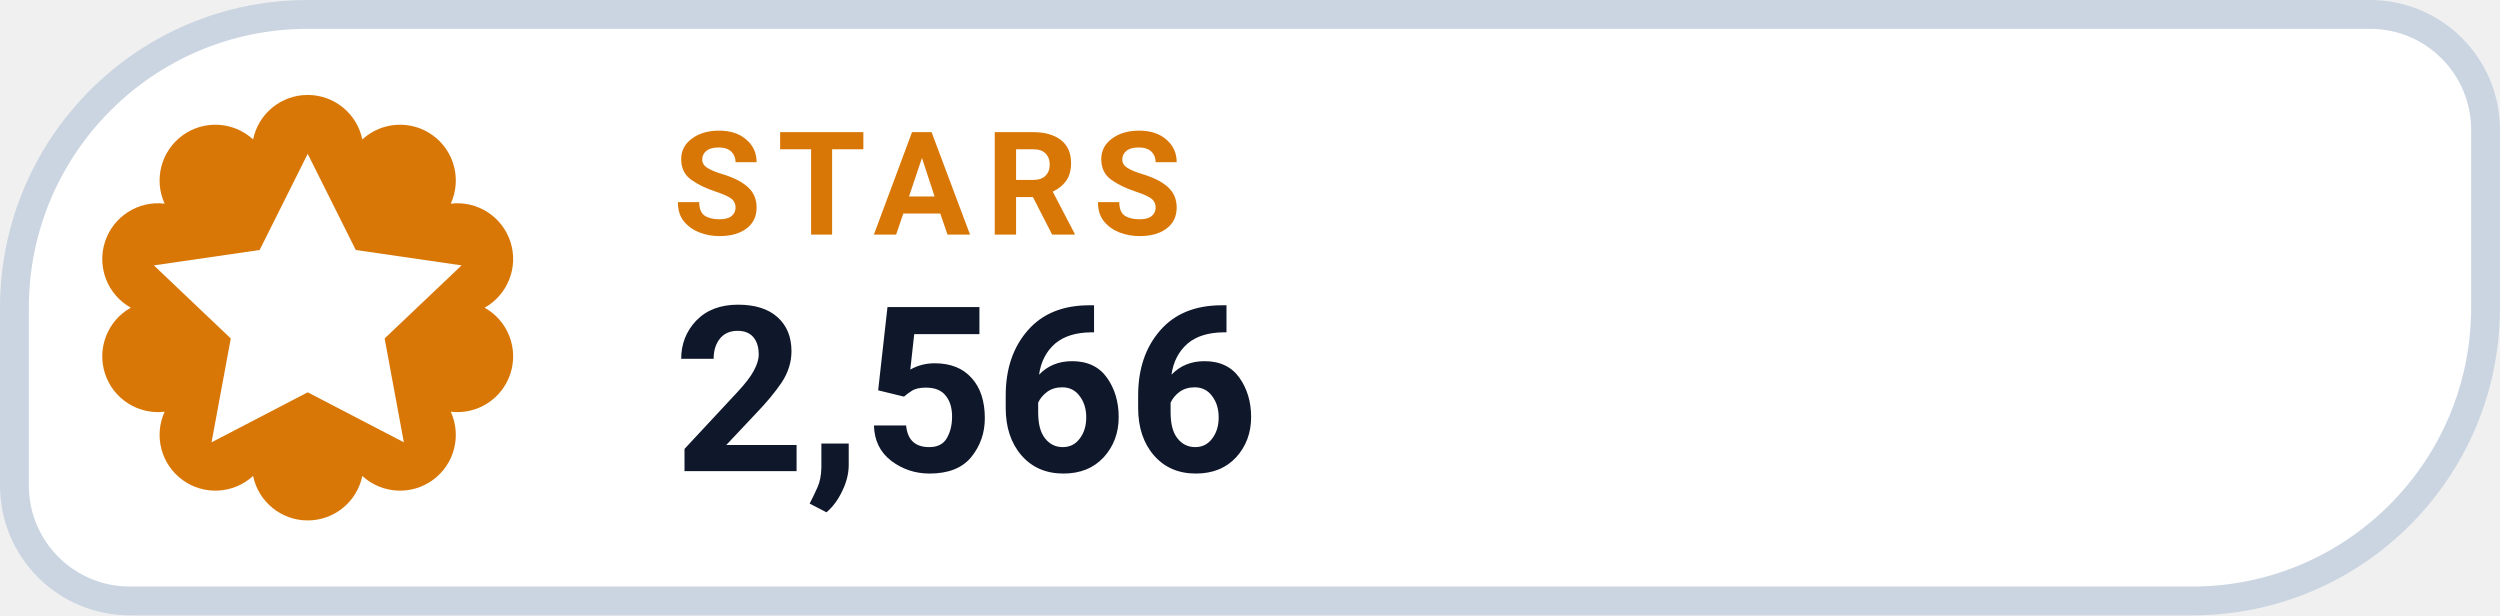
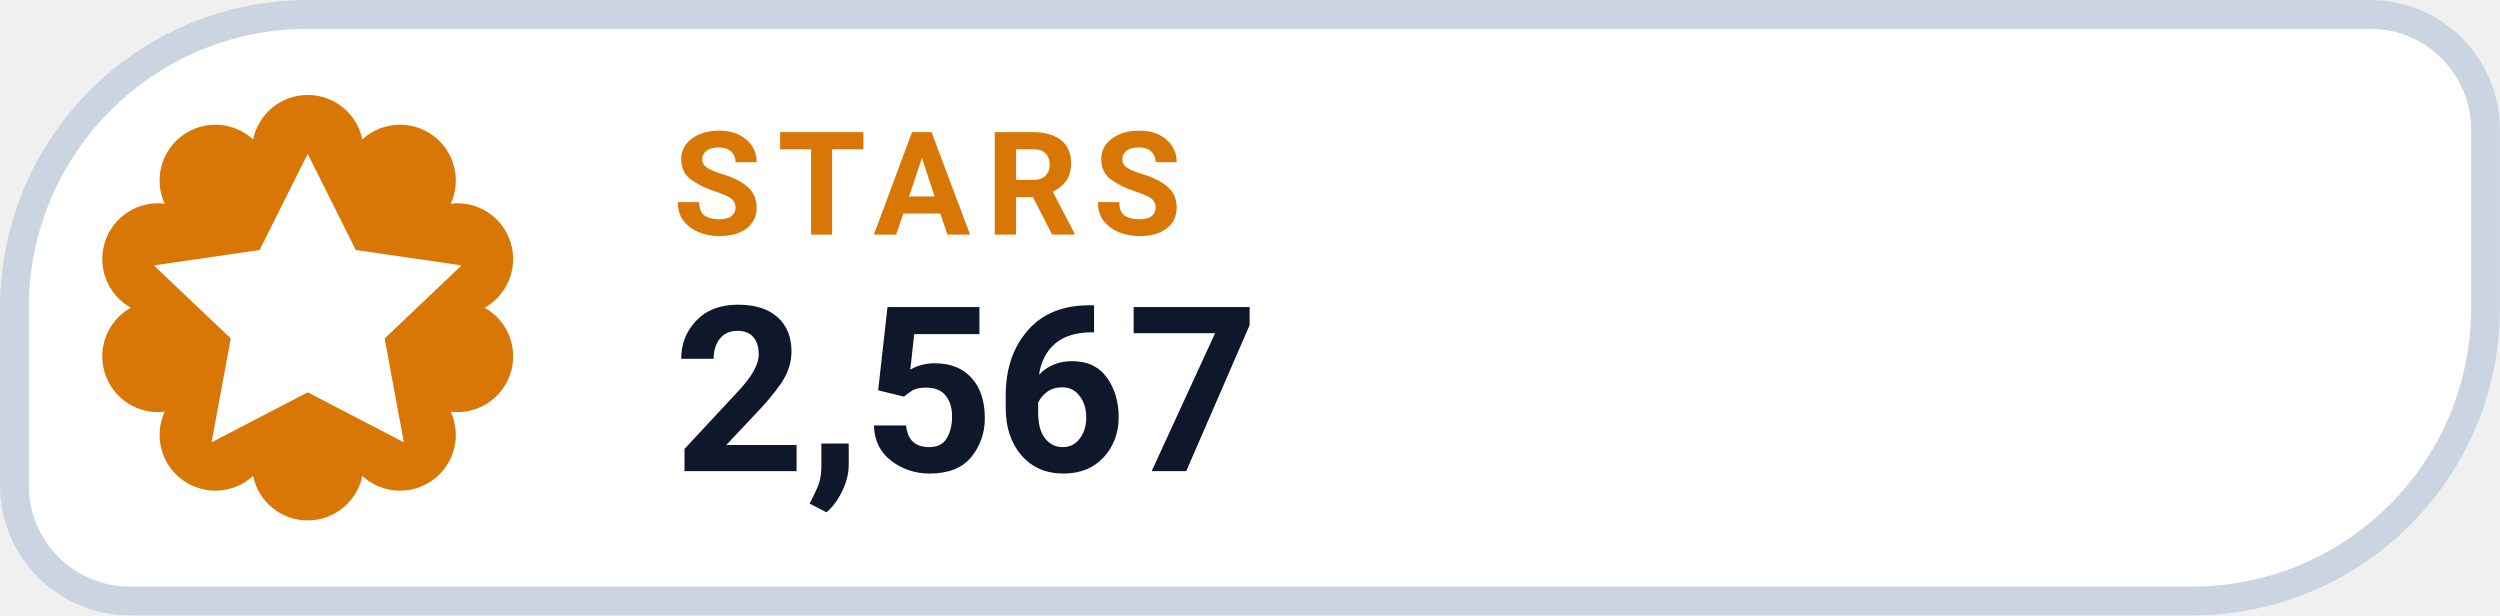
- <svg xmlns="http://www.w3.org/2000/svg" width="126" height="31.015" viewBox="0 0 130 32" role="img" aria-label="STARS 2,566">
+ <svg xmlns="http://www.w3.org/2000/svg" width="126" height="31.015" viewBox="0 0 130 32" role="img" aria-label="STARS 2,567">
  <path d="M 16.00 0.75 H 123.25 A 6.00 6.00 0 0 1 129.25 6.75 V 16.00 A 15.25 15.25 0 0 1 114.00 31.25 H 6.75 A 6.00 6.00 0 0 1 0.75 25.25 V 16.00 A 15.25 15.25 0 0 1 16.00 0.75 Z" fill="#FFFFFF" stroke="#CBD5E1" stroke-width="1.5" />
  <path d="M 13.16 7.25 A 2.90 2.90 0 0 1 18.84 7.25 A 2.90 2.90 0 0 1 23.44 10.59 A 2.90 2.90 0 0 1 25.20 16.00 A 2.90 2.90 0 0 1 23.44 21.41 A 2.90 2.90 0 0 1 18.84 24.75 A 2.90 2.90 0 0 1 13.16 24.75 A 2.90 2.90 0 0 1 8.56 21.41 A 2.90 2.90 0 0 1 6.80 16.00 A 2.90 2.90 0 0 1 8.56 10.59 A 2.90 2.90 0 0 1 13.16 7.25 Z" fill="#D97706" />
  <g transform="translate(16 16)" style="color:#FFFFFF;">
    <path d="M0 -8 l2.5 5 5.5 .8 -4 3.8 1 5.4 -5 -2.6 -5 2.6 1 -5.4 -4 -3.8 5.5 -.8 Z" fill="currentColor" />
  </g>
  <text x="35" y="12.2" fill="#D97706" font-family="-apple-system,BlinkMacSystemFont,'Segoe UI',Roboto,Helvetica,Arial,sans-serif" font-size="7.5" font-weight="700" letter-spacing=".8">STARS</text>
-   <text x="35" y="24.5" fill="#0F172A" font-family="-apple-system,BlinkMacSystemFont,'Segoe UI',Roboto,Helvetica,Arial,sans-serif" font-size="12" font-weight="750">2,566</text>
+   <text x="35" y="24.5" fill="#0F172A" font-family="-apple-system,BlinkMacSystemFont,'Segoe UI',Roboto,Helvetica,Arial,sans-serif" font-size="12" font-weight="750">2,567</text>
</svg>
